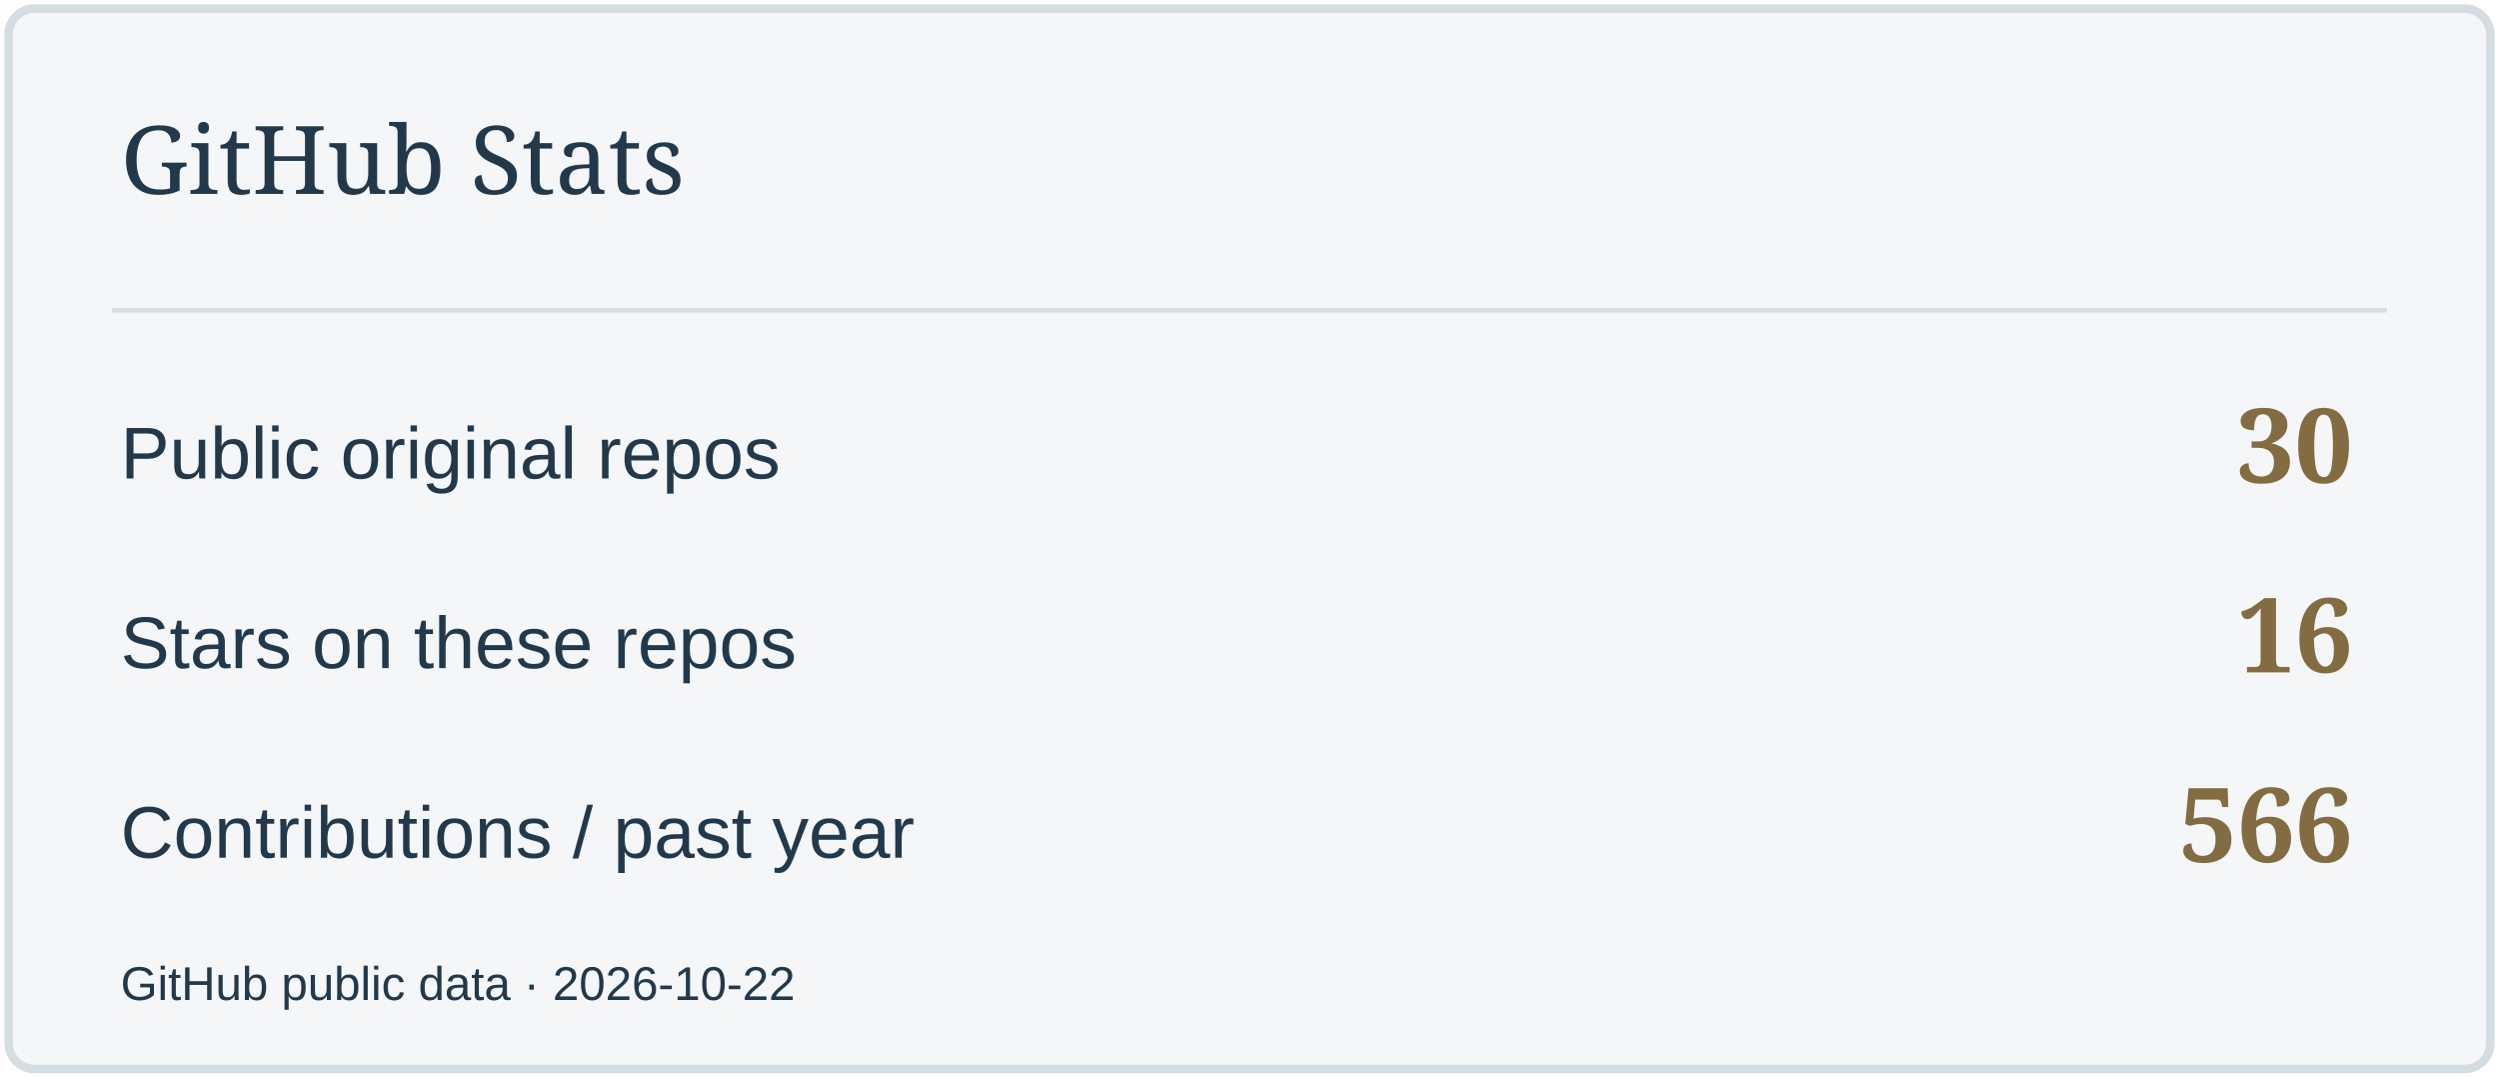
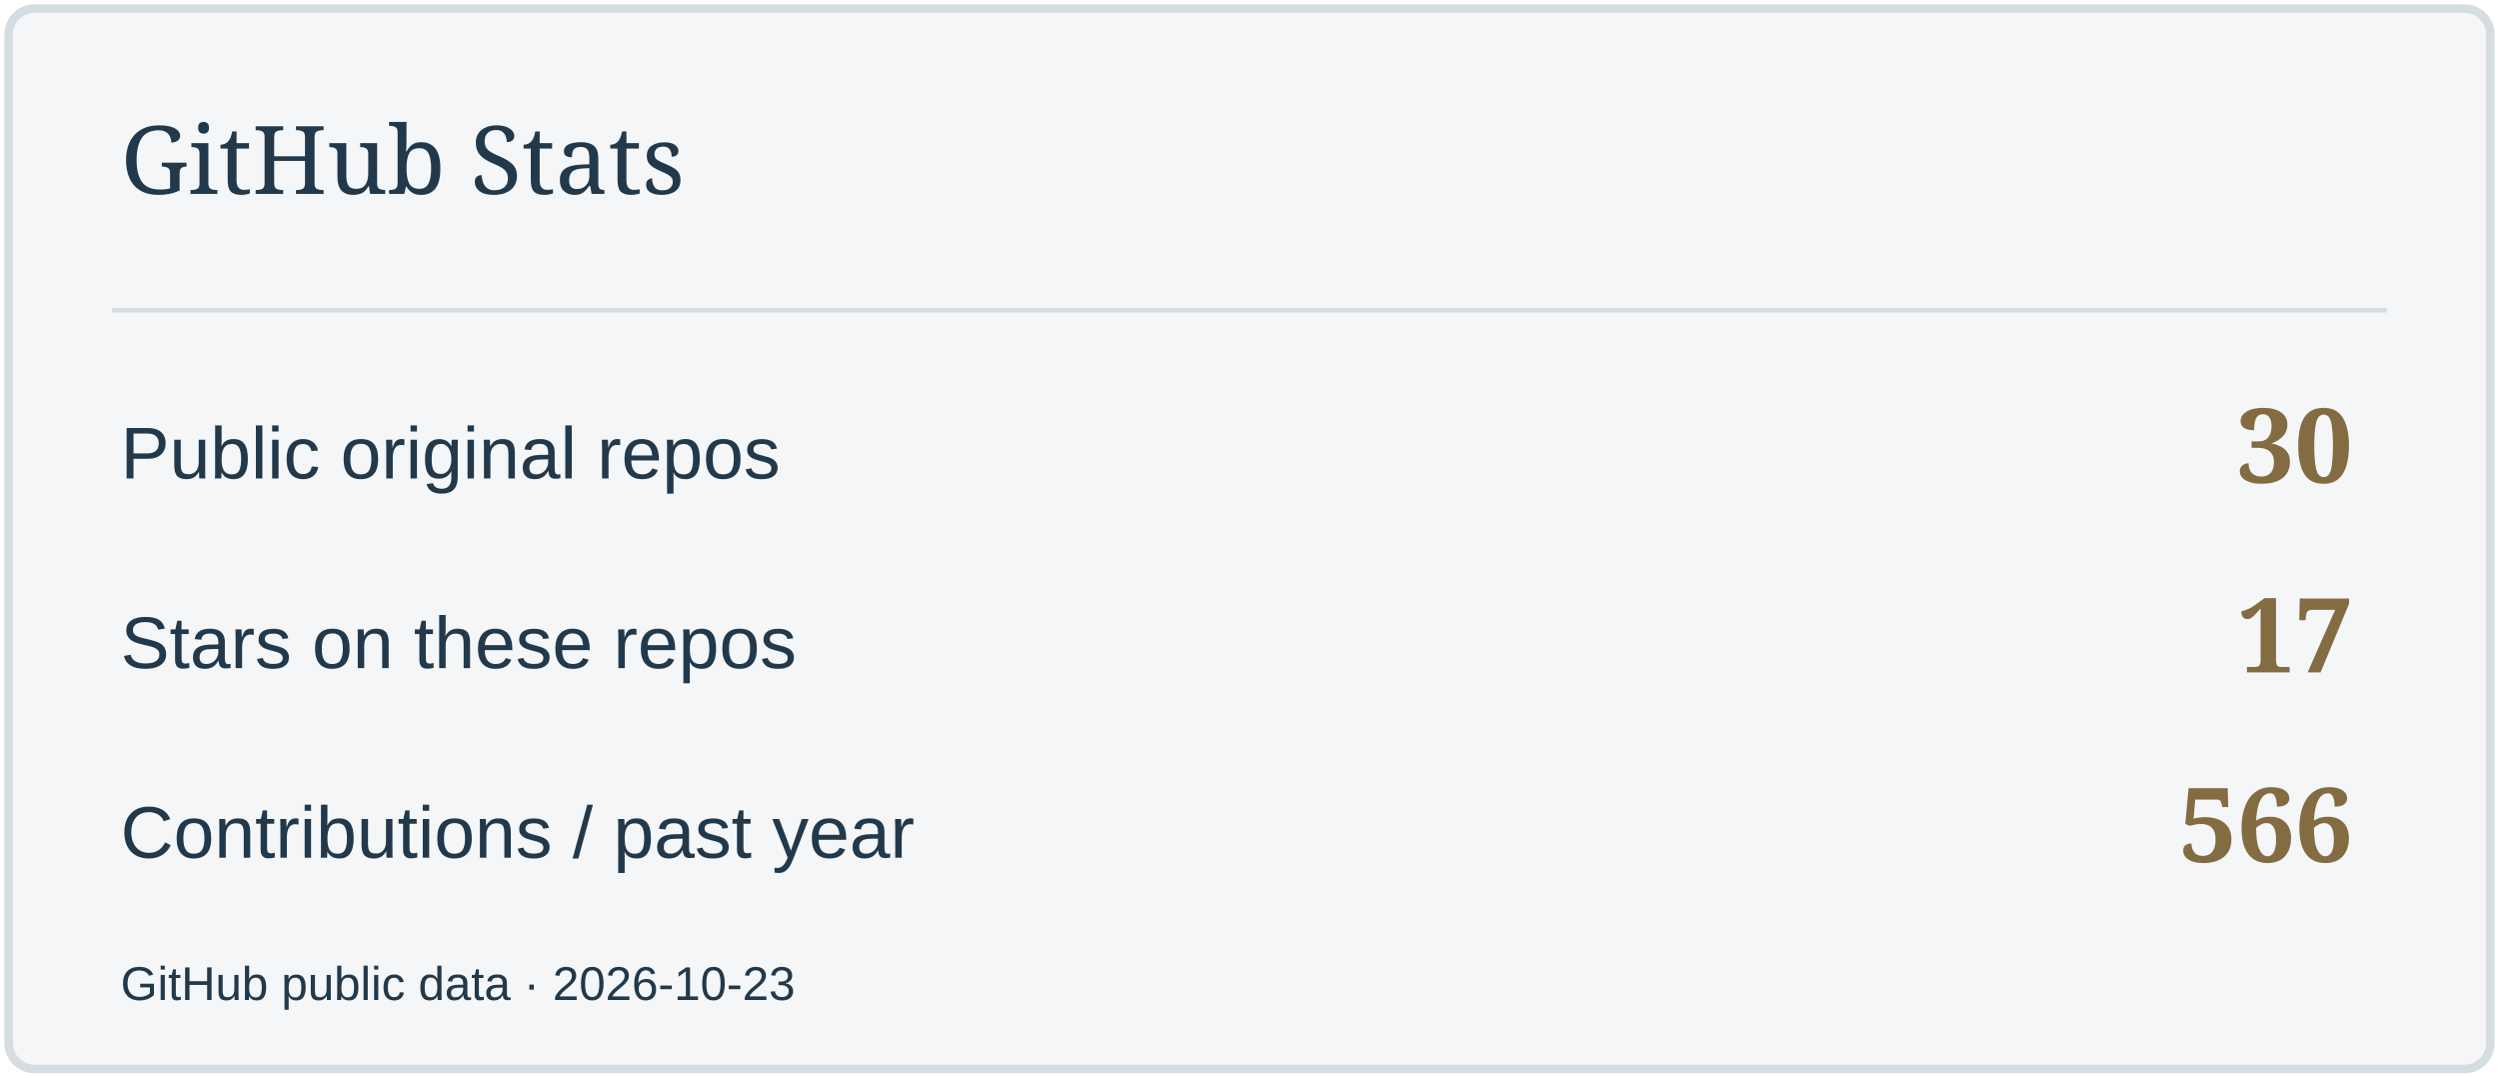
<svg xmlns="http://www.w3.org/2000/svg" width="580" height="250" viewBox="0 0 580 250" role="img" aria-label="GitHub Stats">
  <rect x="2" y="2" width="576" height="246" rx="6" fill="#F4F6F7" stroke="#D4DDE2" stroke-width="2" />
  <path d="M26 72H554" stroke="#D4DDE2" />
  <text x="28" y="45" font-size="22" fill="#22394B" font-family="Georgia,serif">GitHub Stats</text>
  <text x="28" y="111" font-size="17" fill="#22394B" font-family="Arial,sans-serif">Public original repos</text>
  <text x="546" y="112" font-size="24" fill="#836C42" font-family="Georgia,serif" text-anchor="end" font-weight="700">30</text>
  <text x="28" y="155" font-size="17" fill="#22394B" font-family="Arial,sans-serif">Stars on these repos</text>
-   <text x="546" y="156" font-size="24" fill="#836C42" font-family="Georgia,serif" text-anchor="end" font-weight="700">16</text>
+   <text x="546" y="156" font-size="24" fill="#836C42" font-family="Georgia,serif" text-anchor="end" font-weight="700">17</text>
  <text x="28" y="199" font-size="17" fill="#22394B" font-family="Arial,sans-serif">Contributions / past year</text>
  <text x="546" y="200" font-size="24" fill="#836C42" font-family="Georgia,serif" text-anchor="end" font-weight="700">566</text>
-   <text x="28" y="232" font-size="11" fill="#22394B" font-family="Arial,sans-serif">GitHub public data · 2026-10-22</text>
+   <text x="28" y="232" font-size="11" fill="#22394B" font-family="Arial,sans-serif">GitHub public data · 2026-10-23</text>
</svg>
